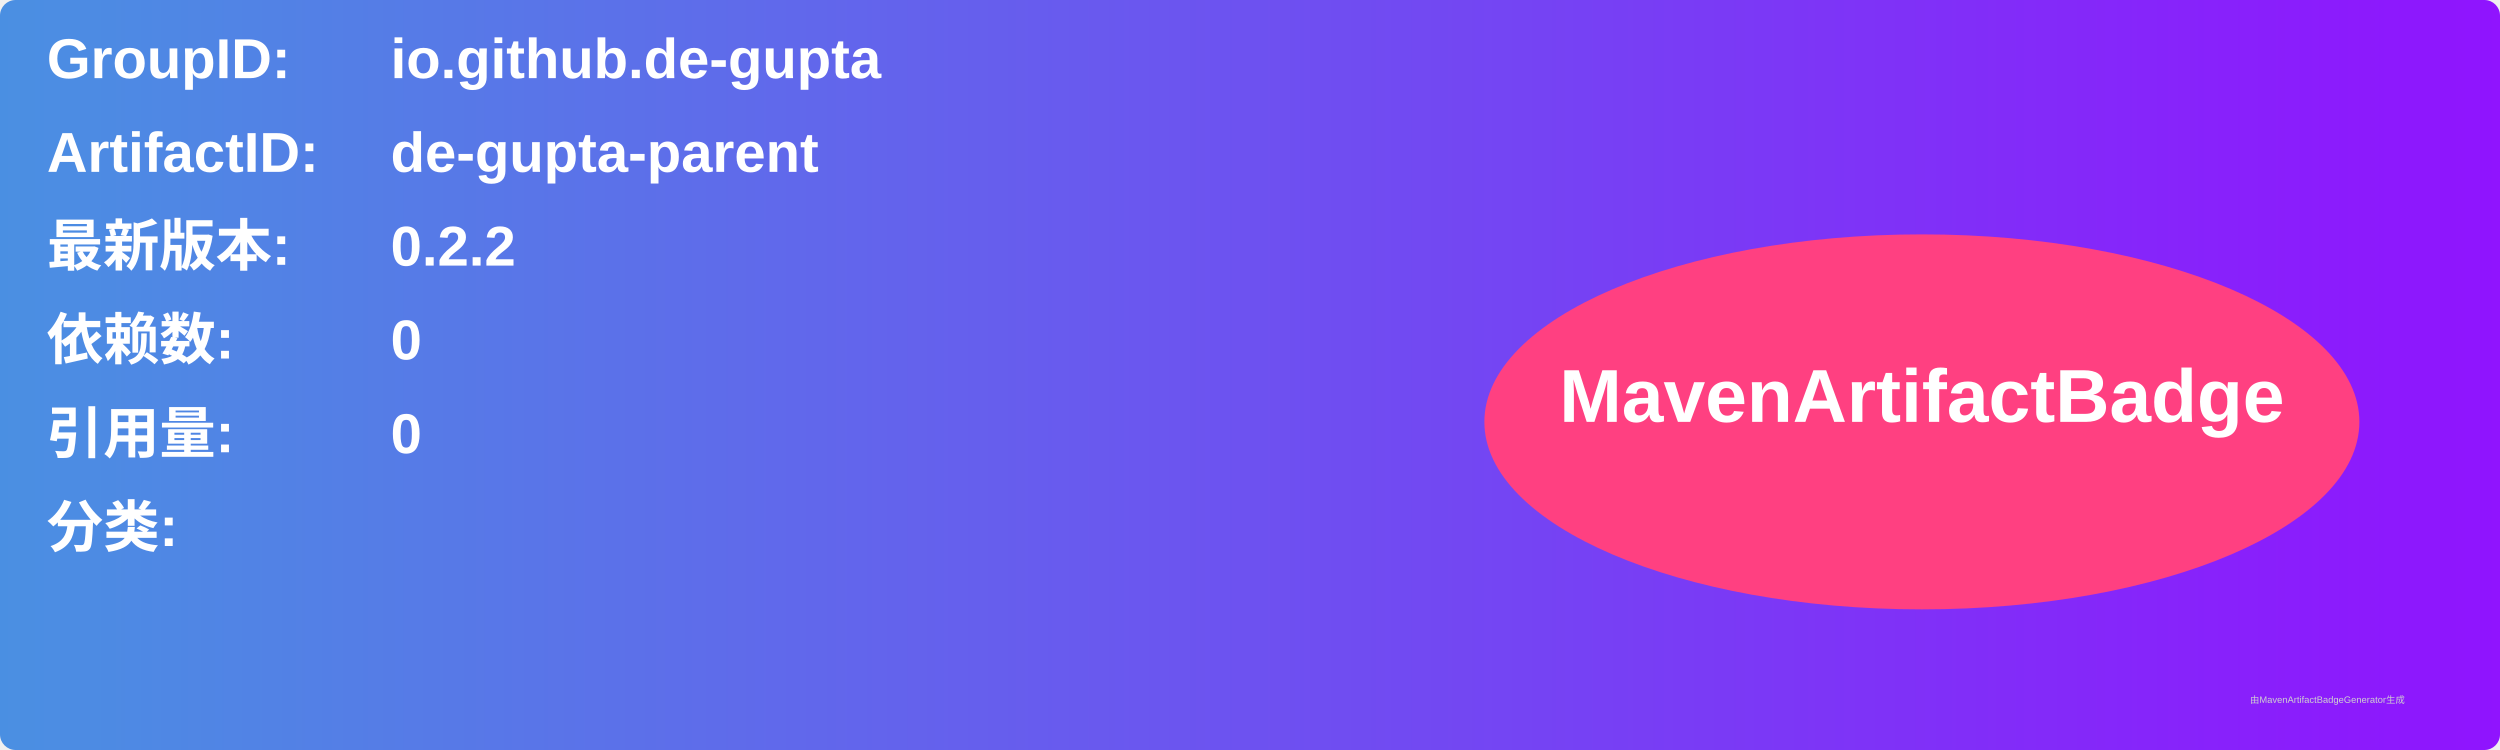
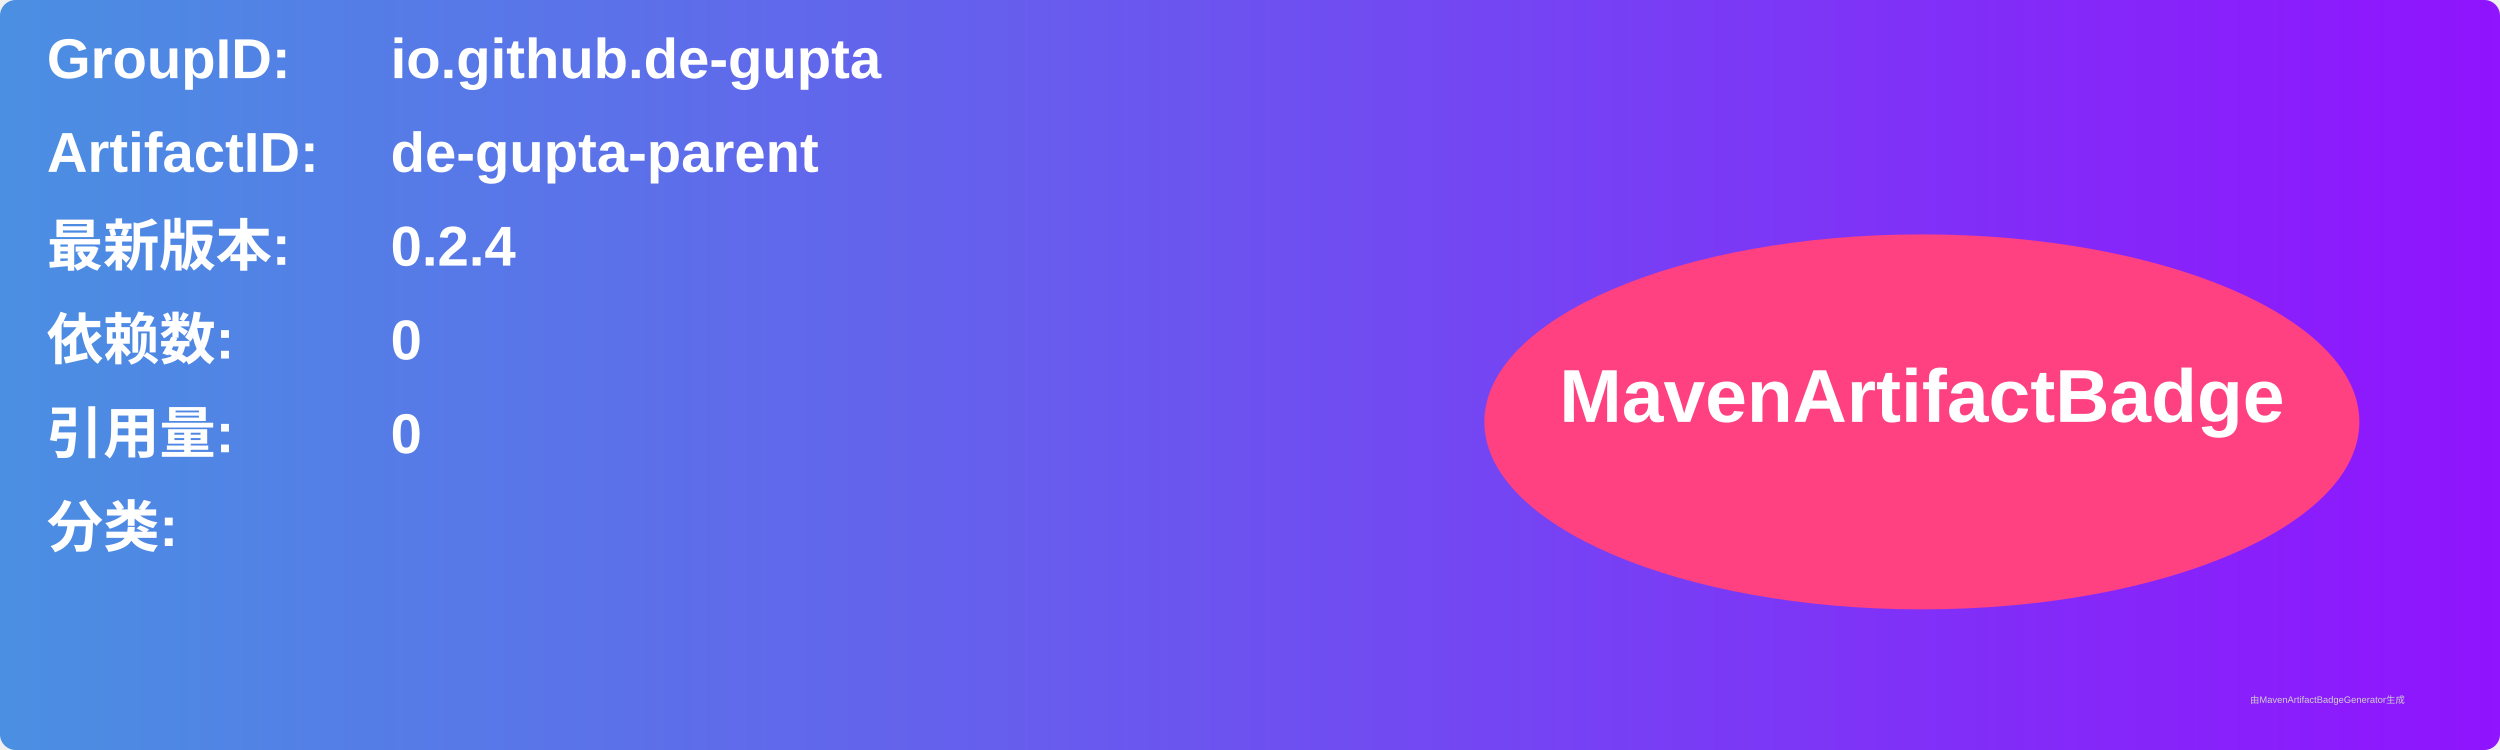
<svg xmlns="http://www.w3.org/2000/svg" width="800" height="240" viewBox="0 0 800 240">
  <linearGradient id="grad" x1="0%" y1="0%" x2="100%" y2="0%">
    <stop offset="0%" stop-color="#4a90e2" />
    <stop offset="100%" stop-color="#9013fe" />
  </linearGradient>
  <rect width="100%" height="100%" rx="5" ry="5" fill="url(#grad)" />
  <g transform="translate(15, 15)">
    <text x="0" y="10" font-family="Arial" font-size="18" fill="white" font-weight="bold" width="260">GroupID:</text>
    <text x="110" y="10" font-family="Arial" font-size="18" fill="white" font-weight="bold" width="460">io.github.de-gupta</text>
    <text x="0" y="40" font-family="Arial" font-size="18" fill="white" font-weight="bold" width="260">ArtifactID:</text>
    <text x="110" y="40" font-family="Arial" font-size="18" fill="white" font-weight="bold" width="460">de-gupta-parent</text>
    <text x="0" y="70" font-family="Arial" font-size="18" fill="white" font-weight="bold">最新版本:</text>
    <text x="110" y="70" font-family="Arial" font-size="18" fill="white" font-weight="bold">
-       <tspan font-weight="bold">0.2.2</tspan>
+       <tspan font-weight="bold">0.2.4</tspan>
    </text>
    <text x="0" y="100" font-family="Arial" font-size="18" fill="white" font-weight="bold">依赖数: </text>
    <text x="110" y="100" font-family="Arial" font-size="18" fill="white">
      <tspan font-weight="bold">0</tspan>
    </text>
    <text x="0" y="130" font-family="Arial" font-size="18" fill="white" font-weight="bold">引用量: </text>
    <text x="110" y="130" font-family="Arial" font-size="18" fill="white">
      <tspan font-weight="bold">0</tspan>
    </text>
    <text x="0" y="160" font-family="Arial" font-size="18" fill="white" font-weight="bold">分类:</text>
    <text x="10" y="190" font-family="Arial" font-size="10" fill="white">
      <tspan font-weight="bold" />
    </text>
    <ellipse cx="600" cy="120" rx="140" ry="60" fill="#ff4081" />
    <text x="600" y="120" text-anchor="middle" font-family="Arial" font-size="24" fill="white" font-weight="bold">MavenArtifactBadge</text>
  </g>
  <text x="720" y="225" font-family="Arial" font-size="3" fill="#d0d0d0">由MavenArtifactBadgeGenerator生成</text>
</svg>
